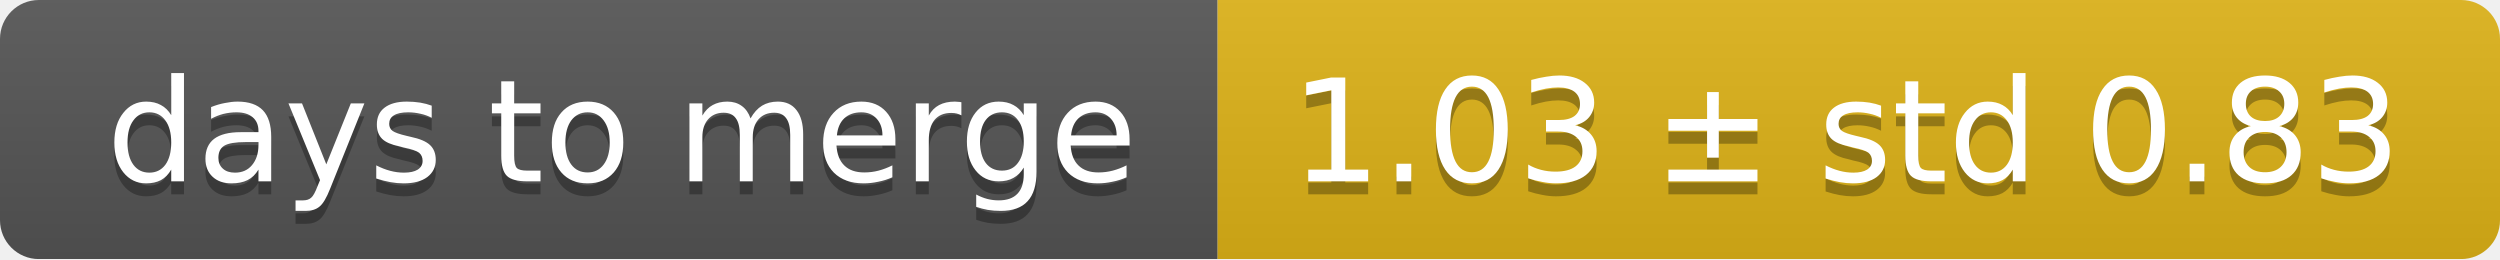
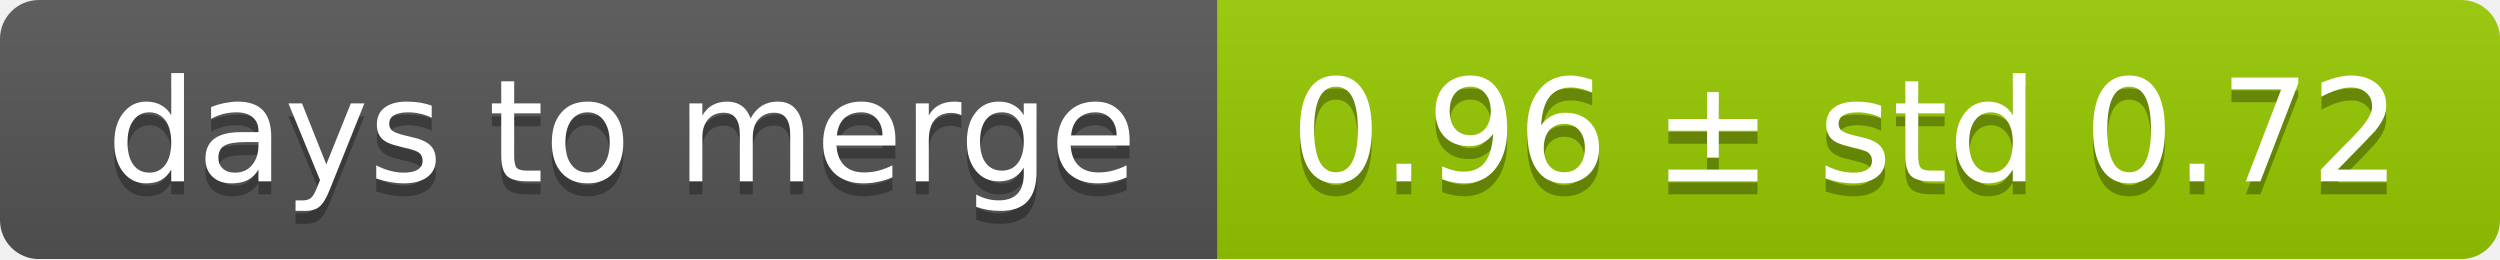
<svg xmlns="http://www.w3.org/2000/svg" width="193" height="20">
  <linearGradient id="smooth" x2="0" y2="100%">
    <stop offset="0" stop-color="#bbb" stop-opacity=".1" />
    <stop offset="1" stop-opacity=".1" />
  </linearGradient>
  <mask id="round">
    <rect width="193" height="20" rx="3" fill="#fff" />
  </mask>
  <g mask="url(#round)">
    <rect width="94" height="20" fill="#555" />
-     <rect x="94" width="99" height="20" fill="#dfb317" />
+     <rect x="94" width="99" height="20" fill="#97ca00" />
    <rect width="193" height="20" fill="url(#smooth)" />
  </g>
  <g fill="#fff" text-anchor="middle" font-family="DejaVu Sans,Verdana,Geneva,sans-serif" font-size="11">
    <text x="48" y="15" fill="#010101" fill-opacity=".3">days to merge</text>
    <text x="48" y="14">days to merge</text>
-     <text x="142.5" y="15" fill="#010101" fill-opacity=".3">1.03 ± std 0.83</text>
-     <text x="142.5" y="14">1.03 ± std 0.83</text>
+     <text x="142.5" y="15" fill="#010101" fill-opacity=".3">0.96 ± std 0.72</text>
+     <text x="142.5" y="14">0.96 ± std 0.72</text>
  </g>
</svg>
